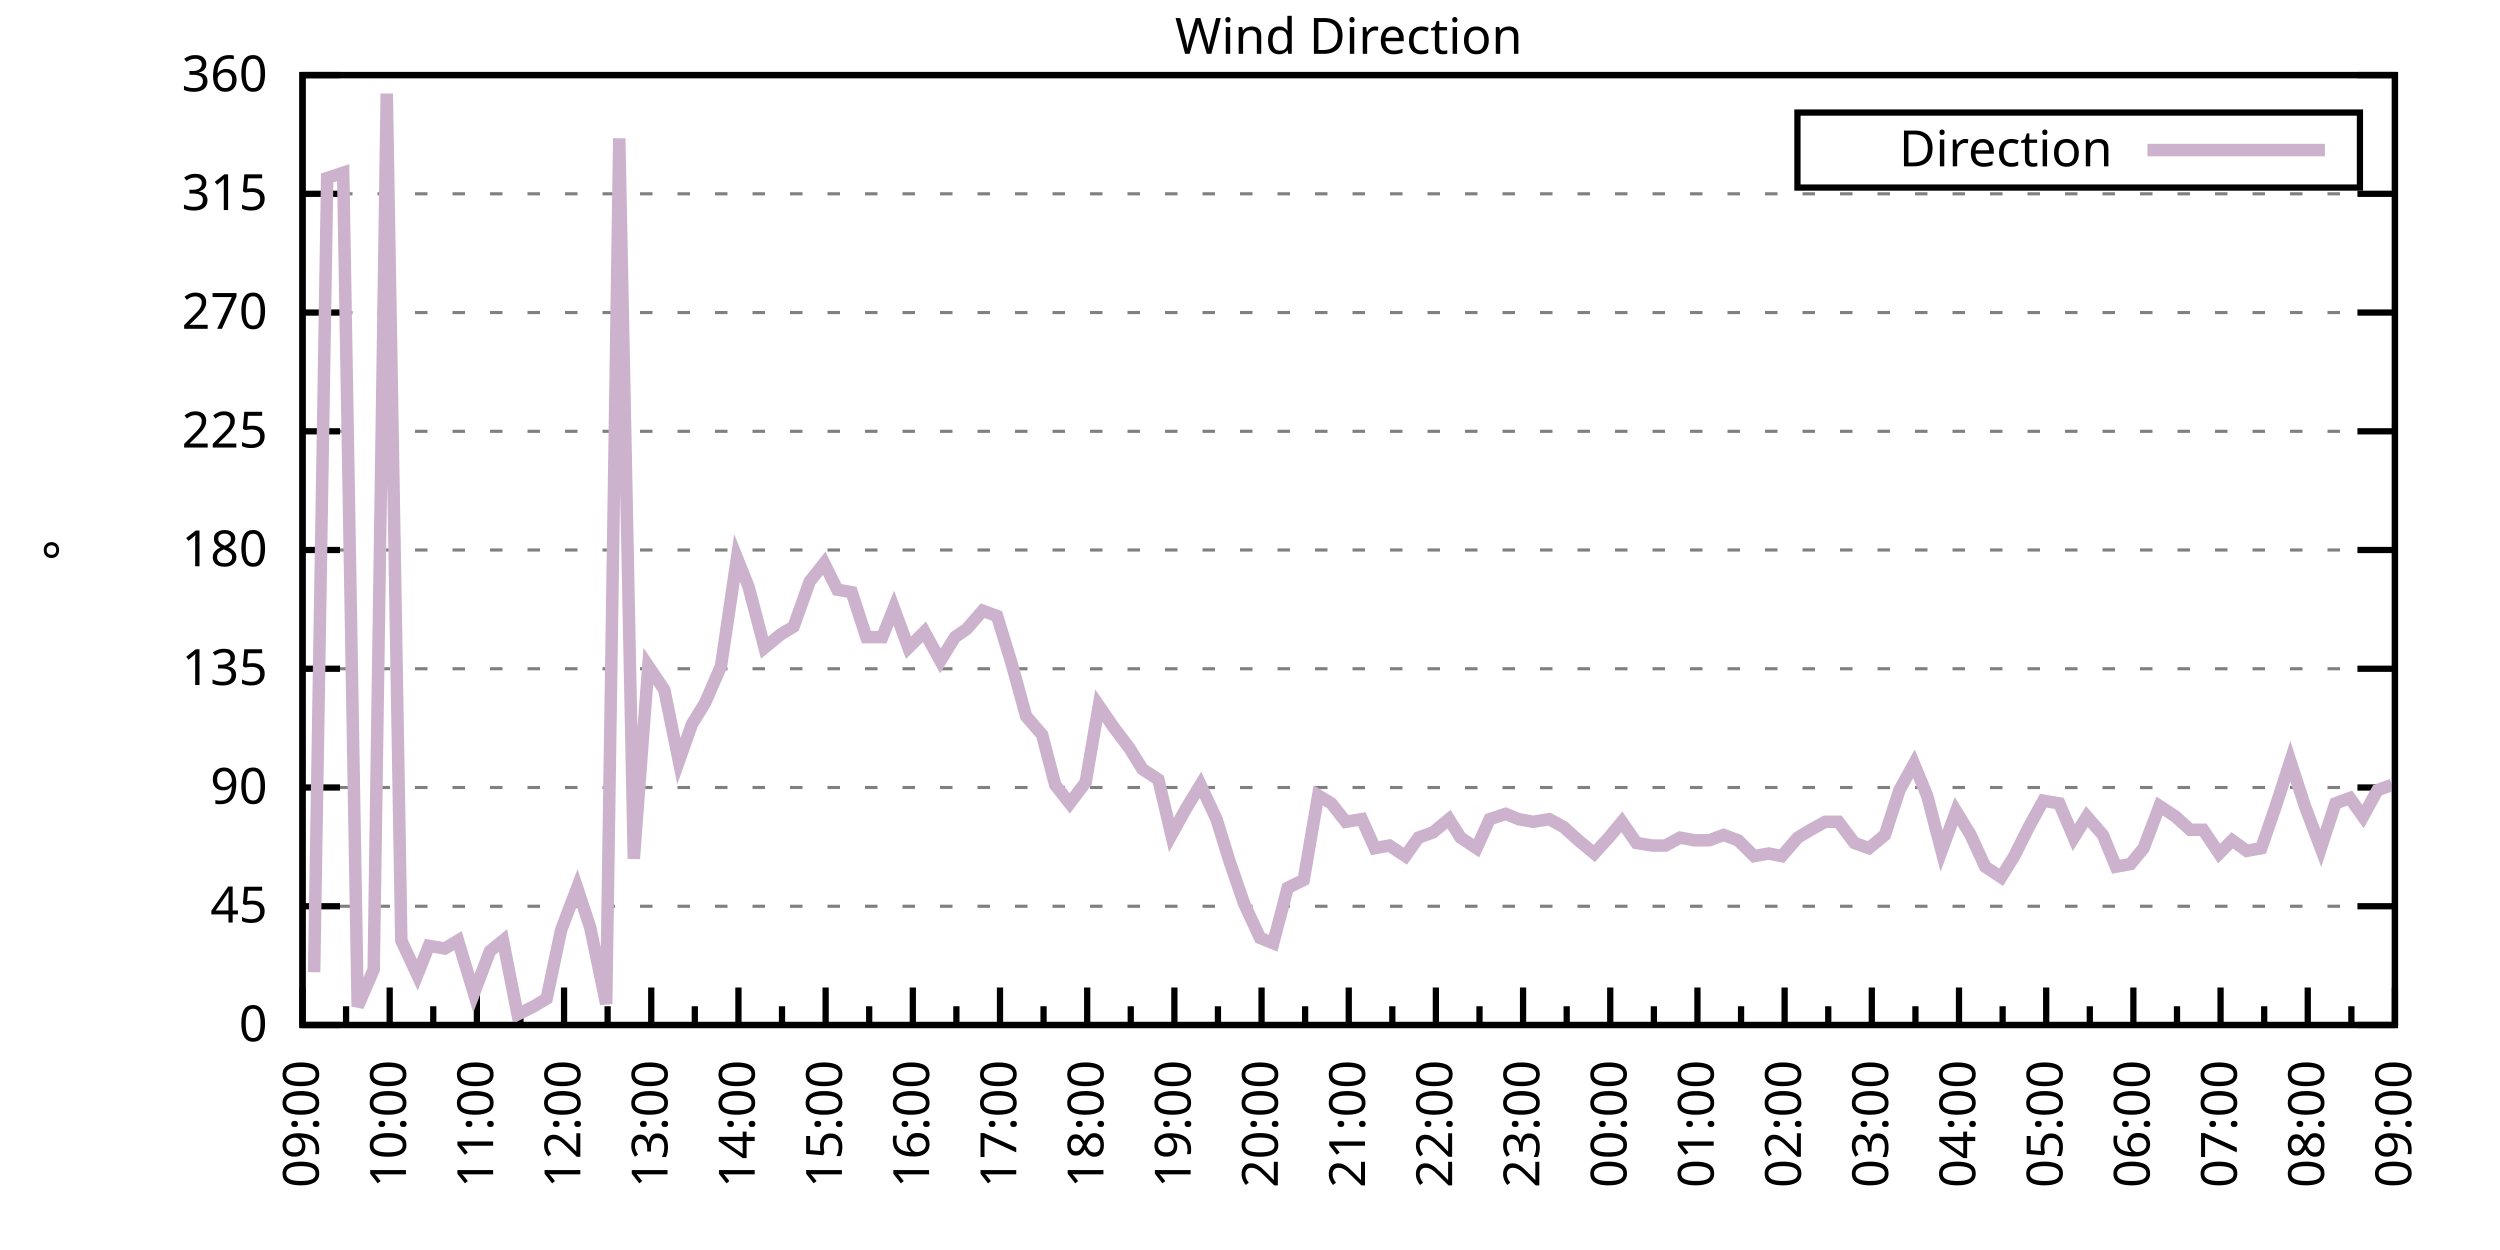
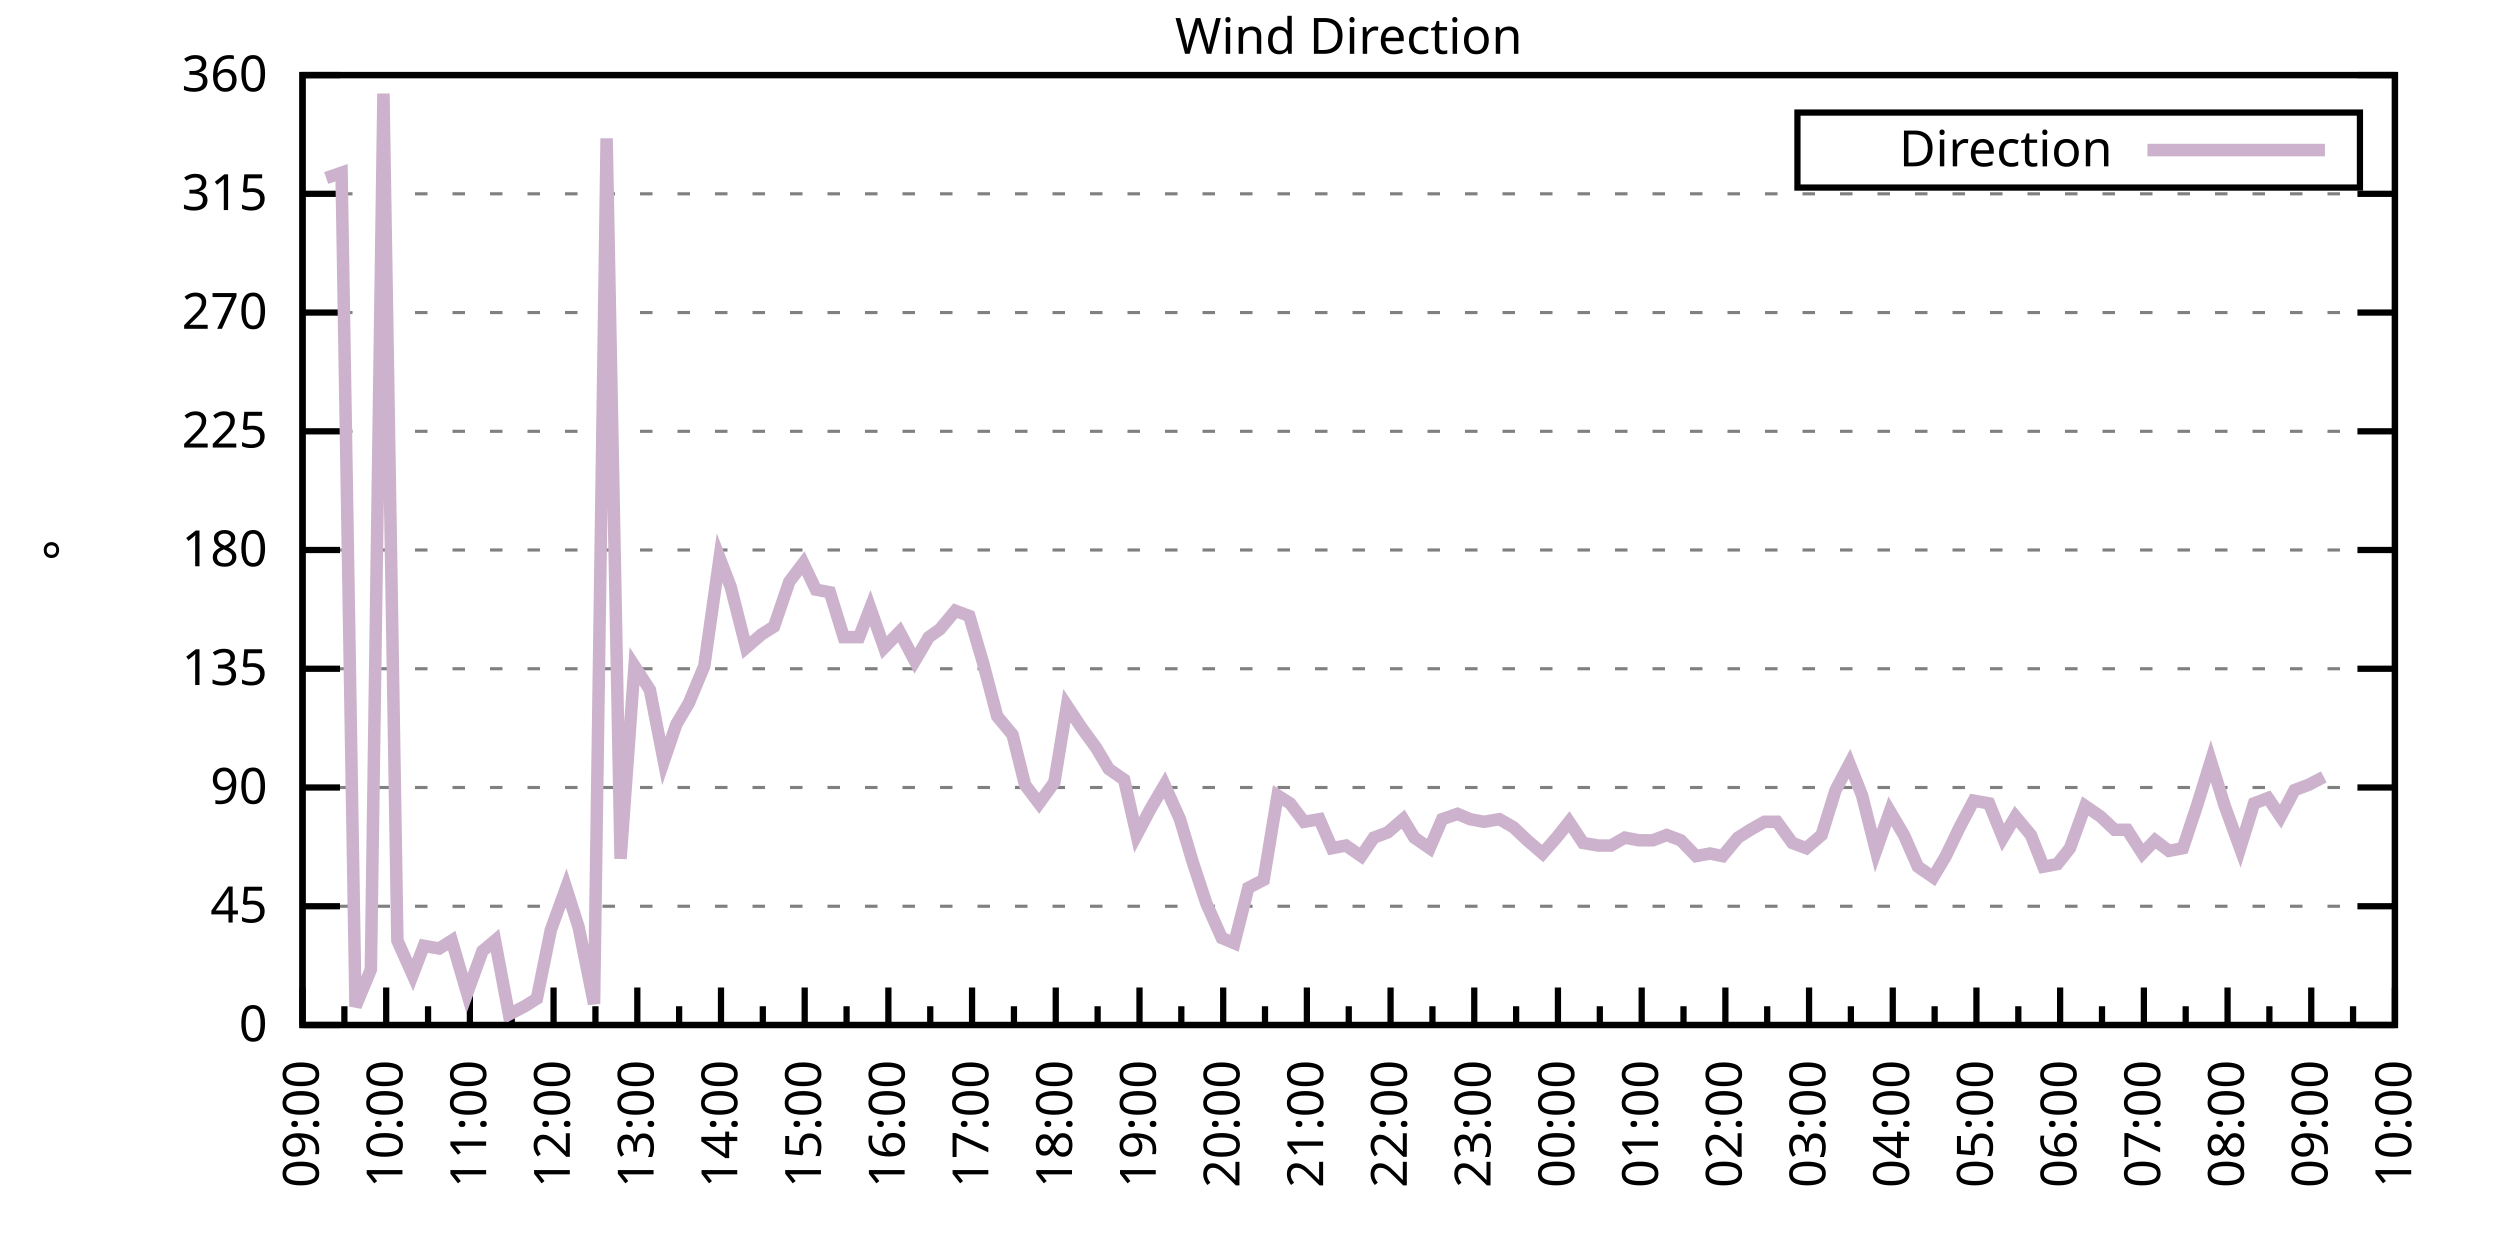
<svg xmlns="http://www.w3.org/2000/svg" xmlns:xlink="http://www.w3.org/1999/xlink" width="400" height="200" viewBox="0 0 400 200">
  <g id="gnuplot_canvas">
    <rect x="0" y="0" width="400" height="200" fill="none" />
    <defs>
      <circle id="gpDot" r="0.5" stroke-width="0.5" stroke="currentColor" />
      <path id="gpPt0" stroke-width="0.333" stroke="currentColor" d="M-1,0 h2 M0,-1 v2" />
      <path id="gpPt1" stroke-width="0.333" stroke="currentColor" d="M-1,-1 L1,1 M1,-1 L-1,1" />
      <path id="gpPt2" stroke-width="0.333" stroke="currentColor" d="M-1,0 L1,0 M0,-1 L0,1 M-1,-1 L1,1 M-1,1 L1,-1" />
      <rect id="gpPt3" stroke-width="0.333" stroke="currentColor" x="-1" y="-1" width="2" height="2" />
      <rect id="gpPt4" stroke-width="0.333" stroke="currentColor" fill="currentColor" x="-1" y="-1" width="2" height="2" />
      <circle id="gpPt5" stroke-width="0.333" stroke="currentColor" cx="0" cy="0" r="1" />
      <use xlink:href="#gpPt5" id="gpPt6" fill="currentColor" stroke="none" />
      <path id="gpPt7" stroke-width="0.333" stroke="currentColor" d="M0,-1.33 L-1.33,0.67 L1.33,0.67 z" />
      <use xlink:href="#gpPt7" id="gpPt8" fill="currentColor" stroke="none" />
      <use xlink:href="#gpPt7" id="gpPt9" stroke="currentColor" transform="rotate(180)" />
      <use xlink:href="#gpPt9" id="gpPt10" fill="currentColor" stroke="none" />
      <use xlink:href="#gpPt3" id="gpPt11" stroke="currentColor" transform="rotate(45)" />
      <use xlink:href="#gpPt11" id="gpPt12" fill="currentColor" stroke="none" />
      <path id="gpPt13" stroke-width="0.333" stroke="currentColor" d="M0,1.330 L1.265,0.411 L0.782,-1.067 L-0.782,-1.076 L-1.265,0.411 z" />
      <use xlink:href="#gpPt13" id="gpPt14" fill="currentColor" stroke="none" />
      <filter id="textbox" filterUnits="objectBoundingBox" x="0" y="0" height="1" width="1">
        <feFlood flood-color="white" flood-opacity="1" result="bgnd" />
        <feComposite in="SourceGraphic" in2="bgnd" operator="atop" />
      </filter>
      <filter id="greybox" filterUnits="objectBoundingBox" x="0" y="0" height="1" width="1">
        <feFlood flood-color="lightgrey" flood-opacity="1" result="grey" />
        <feComposite in="SourceGraphic" in2="grey" operator="atop" />
      </filter>
    </defs>
    <g fill="none" color="white" stroke="currentColor" stroke-width="1.00" stroke-linecap="butt" stroke-linejoin="miter">
</g>
    <g fill="none" color="black" stroke="currentColor" stroke-width="1.00" stroke-linecap="butt" stroke-linejoin="miter">
      <g stroke="none" shape-rendering="crispEdges">
        <polygon fill="rgb(255, 255, 255)" points="48.40,164.00 383.18,164.00 383.18,12.02 48.40,12.02 " />
      </g>
    </g>
    <g fill="none" color="black" stroke="currentColor" stroke-width="1.00" stroke-linecap="butt" stroke-linejoin="miter">
</g>
    <g fill="none" color="black" stroke="black" stroke-width="0.50" stroke-linecap="butt" stroke-linejoin="miter">
</g>
    <g fill="none" color="gray" stroke="currentColor" stroke-width="0.50" stroke-linecap="butt" stroke-linejoin="miter">
      <path stroke="gray" stroke-dasharray="2,4" class="gridline" d="M48.40,164.00 L383.19,164.00  " />
    </g>
    <g fill="none" color="gray" stroke="gray" stroke-width="1.00" stroke-linecap="butt" stroke-linejoin="miter">
</g>
    <g fill="none" color="black" stroke="currentColor" stroke-width="1.00" stroke-linecap="butt" stroke-linejoin="miter">
      <path stroke="black" d="M48.40,164.00 L54.40,164.00 M383.19,164.00 L377.19,164.00  " />
      <g transform="translate(42.80,166.60)" stroke="none" fill="black" font-family="Sans" font-size="8.00" text-anchor="end">
        <text>
          <tspan font-family="Sans"> 0</tspan>
        </text>
      </g>
    </g>
    <g fill="none" color="black" stroke="currentColor" stroke-width="1.00" stroke-linecap="butt" stroke-linejoin="miter">
</g>
    <g fill="none" color="black" stroke="black" stroke-width="0.50" stroke-linecap="butt" stroke-linejoin="miter">
</g>
    <g fill="none" color="gray" stroke="currentColor" stroke-width="0.50" stroke-linecap="butt" stroke-linejoin="miter">
      <path stroke="gray" stroke-dasharray="2,4" class="gridline" d="M48.40,145.00 L383.19,145.00  " />
    </g>
    <g fill="none" color="gray" stroke="gray" stroke-width="1.00" stroke-linecap="butt" stroke-linejoin="miter">
</g>
    <g fill="none" color="black" stroke="currentColor" stroke-width="1.00" stroke-linecap="butt" stroke-linejoin="miter">
      <path stroke="black" d="M48.40,145.00 L54.40,145.00 M383.19,145.00 L377.19,145.00  " />
      <g transform="translate(42.80,147.60)" stroke="none" fill="black" font-family="Sans" font-size="8.00" text-anchor="end">
        <text>
          <tspan font-family="Sans"> 45</tspan>
        </text>
      </g>
    </g>
    <g fill="none" color="black" stroke="currentColor" stroke-width="1.00" stroke-linecap="butt" stroke-linejoin="miter">
</g>
    <g fill="none" color="black" stroke="black" stroke-width="0.50" stroke-linecap="butt" stroke-linejoin="miter">
</g>
    <g fill="none" color="gray" stroke="currentColor" stroke-width="0.50" stroke-linecap="butt" stroke-linejoin="miter">
      <path stroke="gray" stroke-dasharray="2,4" class="gridline" d="M48.40,126.00 L383.19,126.00  " />
    </g>
    <g fill="none" color="gray" stroke="gray" stroke-width="1.00" stroke-linecap="butt" stroke-linejoin="miter">
</g>
    <g fill="none" color="black" stroke="currentColor" stroke-width="1.00" stroke-linecap="butt" stroke-linejoin="miter">
      <path stroke="black" d="M48.40,126.00 L54.40,126.00 M383.19,126.00 L377.19,126.00  " />
      <g transform="translate(42.80,128.60)" stroke="none" fill="black" font-family="Sans" font-size="8.00" text-anchor="end">
        <text>
          <tspan font-family="Sans"> 90</tspan>
        </text>
      </g>
    </g>
    <g fill="none" color="black" stroke="currentColor" stroke-width="1.00" stroke-linecap="butt" stroke-linejoin="miter">
</g>
    <g fill="none" color="black" stroke="black" stroke-width="0.50" stroke-linecap="butt" stroke-linejoin="miter">
</g>
    <g fill="none" color="gray" stroke="currentColor" stroke-width="0.50" stroke-linecap="butt" stroke-linejoin="miter">
      <path stroke="gray" stroke-dasharray="2,4" class="gridline" d="M48.40,107.00 L383.19,107.00  " />
    </g>
    <g fill="none" color="gray" stroke="gray" stroke-width="1.00" stroke-linecap="butt" stroke-linejoin="miter">
</g>
    <g fill="none" color="black" stroke="currentColor" stroke-width="1.00" stroke-linecap="butt" stroke-linejoin="miter">
      <path stroke="black" d="M48.40,107.00 L54.40,107.00 M383.19,107.00 L377.19,107.00  " />
      <g transform="translate(42.80,109.60)" stroke="none" fill="black" font-family="Sans" font-size="8.00" text-anchor="end">
        <text>
          <tspan font-family="Sans"> 135</tspan>
        </text>
      </g>
    </g>
    <g fill="none" color="black" stroke="currentColor" stroke-width="1.00" stroke-linecap="butt" stroke-linejoin="miter">
</g>
    <g fill="none" color="black" stroke="black" stroke-width="0.50" stroke-linecap="butt" stroke-linejoin="miter">
</g>
    <g fill="none" color="gray" stroke="currentColor" stroke-width="0.50" stroke-linecap="butt" stroke-linejoin="miter">
      <path stroke="gray" stroke-dasharray="2,4" class="gridline" d="M48.40,88.00 L383.19,88.00  " />
    </g>
    <g fill="none" color="gray" stroke="gray" stroke-width="1.00" stroke-linecap="butt" stroke-linejoin="miter">
</g>
    <g fill="none" color="black" stroke="currentColor" stroke-width="1.00" stroke-linecap="butt" stroke-linejoin="miter">
      <path stroke="black" d="M48.40,88.00 L54.40,88.00 M383.19,88.00 L377.19,88.00  " />
      <g transform="translate(42.80,90.60)" stroke="none" fill="black" font-family="Sans" font-size="8.00" text-anchor="end">
        <text>
          <tspan font-family="Sans"> 180</tspan>
        </text>
      </g>
    </g>
    <g fill="none" color="black" stroke="currentColor" stroke-width="1.00" stroke-linecap="butt" stroke-linejoin="miter">
</g>
    <g fill="none" color="black" stroke="black" stroke-width="0.50" stroke-linecap="butt" stroke-linejoin="miter">
</g>
    <g fill="none" color="gray" stroke="currentColor" stroke-width="0.50" stroke-linecap="butt" stroke-linejoin="miter">
      <path stroke="gray" stroke-dasharray="2,4" class="gridline" d="M48.40,69.01 L383.19,69.01  " />
    </g>
    <g fill="none" color="gray" stroke="gray" stroke-width="1.00" stroke-linecap="butt" stroke-linejoin="miter">
</g>
    <g fill="none" color="black" stroke="currentColor" stroke-width="1.00" stroke-linecap="butt" stroke-linejoin="miter">
      <path stroke="black" d="M48.40,69.01 L54.40,69.01 M383.19,69.01 L377.19,69.01  " />
      <g transform="translate(42.80,71.61)" stroke="none" fill="black" font-family="Sans" font-size="8.00" text-anchor="end">
        <text>
          <tspan font-family="Sans"> 225</tspan>
        </text>
      </g>
    </g>
    <g fill="none" color="black" stroke="currentColor" stroke-width="1.00" stroke-linecap="butt" stroke-linejoin="miter">
</g>
    <g fill="none" color="black" stroke="black" stroke-width="0.50" stroke-linecap="butt" stroke-linejoin="miter">
</g>
    <g fill="none" color="gray" stroke="currentColor" stroke-width="0.50" stroke-linecap="butt" stroke-linejoin="miter">
      <path stroke="gray" stroke-dasharray="2,4" class="gridline" d="M48.40,50.01 L383.19,50.01  " />
    </g>
    <g fill="none" color="gray" stroke="gray" stroke-width="1.00" stroke-linecap="butt" stroke-linejoin="miter">
</g>
    <g fill="none" color="black" stroke="currentColor" stroke-width="1.00" stroke-linecap="butt" stroke-linejoin="miter">
      <path stroke="black" d="M48.40,50.01 L54.40,50.01 M383.19,50.01 L377.19,50.01  " />
      <g transform="translate(42.80,52.61)" stroke="none" fill="black" font-family="Sans" font-size="8.00" text-anchor="end">
        <text>
          <tspan font-family="Sans"> 270</tspan>
        </text>
      </g>
    </g>
    <g fill="none" color="black" stroke="currentColor" stroke-width="1.00" stroke-linecap="butt" stroke-linejoin="miter">
</g>
    <g fill="none" color="black" stroke="black" stroke-width="0.50" stroke-linecap="butt" stroke-linejoin="miter">
</g>
    <g fill="none" color="gray" stroke="currentColor" stroke-width="0.50" stroke-linecap="butt" stroke-linejoin="miter">
      <path stroke="gray" stroke-dasharray="2,4" class="gridline" d="M48.40,31.01 L383.19,31.01  " />
    </g>
    <g fill="none" color="gray" stroke="gray" stroke-width="1.00" stroke-linecap="butt" stroke-linejoin="miter">
</g>
    <g fill="none" color="black" stroke="currentColor" stroke-width="1.00" stroke-linecap="butt" stroke-linejoin="miter">
      <path stroke="black" d="M48.40,31.01 L54.40,31.01 M383.19,31.01 L377.19,31.01  " />
      <g transform="translate(42.80,33.61)" stroke="none" fill="black" font-family="Sans" font-size="8.00" text-anchor="end">
        <text>
          <tspan font-family="Sans"> 315</tspan>
        </text>
      </g>
    </g>
    <g fill="none" color="black" stroke="currentColor" stroke-width="1.00" stroke-linecap="butt" stroke-linejoin="miter">
</g>
    <g fill="none" color="black" stroke="black" stroke-width="0.50" stroke-linecap="butt" stroke-linejoin="miter">
</g>
    <g fill="none" color="gray" stroke="currentColor" stroke-width="0.50" stroke-linecap="butt" stroke-linejoin="miter">
      <path stroke="gray" stroke-dasharray="2,4" class="gridline" d="M48.40,12.01 L383.19,12.01  " />
    </g>
    <g fill="none" color="gray" stroke="gray" stroke-width="1.00" stroke-linecap="butt" stroke-linejoin="miter">
</g>
    <g fill="none" color="black" stroke="currentColor" stroke-width="1.00" stroke-linecap="butt" stroke-linejoin="miter">
      <path stroke="black" d="M48.40,12.01 L54.40,12.01 M383.19,12.01 L377.19,12.01  " />
      <g transform="translate(42.80,14.61)" stroke="none" fill="black" font-family="Sans" font-size="8.00" text-anchor="end">
        <text>
          <tspan font-family="Sans"> 360</tspan>
        </text>
      </g>
    </g>
    <g fill="none" color="black" stroke="currentColor" stroke-width="1.00" stroke-linecap="butt" stroke-linejoin="miter">
      <path stroke="black" d="M48.40,164.00 L48.40,158.00  " />
      <g transform="translate(51.00,169.60) rotate(270)" stroke="none" fill="black" font-family="Sans" font-size="8.00" text-anchor="end">
        <text>
          <tspan font-family="Sans">09:00</tspan>
        </text>
      </g>
    </g>
    <g fill="none" color="black" stroke="currentColor" stroke-width="1.00" stroke-linecap="butt" stroke-linejoin="miter">
-       <path stroke="black" d="M55.37,164.00 L55.37,161.00 M62.35,164.00 L62.35,158.00  " />
-       <g transform="translate(64.95,169.60) rotate(270)" stroke="none" fill="black" font-family="Sans" font-size="8.00" text-anchor="end">
+       <path stroke="black" d="M55.10,164.00 L55.10,161.00 M61.79,164.00 L61.79,158.00  " />
+       <g transform="translate(64.39,169.60) rotate(270)" stroke="none" fill="black" font-family="Sans" font-size="8.00" text-anchor="end">
        <text>
          <tspan font-family="Sans">10:00</tspan>
        </text>
      </g>
    </g>
    <g fill="none" color="black" stroke="currentColor" stroke-width="1.00" stroke-linecap="butt" stroke-linejoin="miter">
-       <path stroke="black" d="M69.32,164.00 L69.32,161.00 M76.30,164.00 L76.30,158.00  " />
-       <g transform="translate(78.90,169.60) rotate(270)" stroke="none" fill="black" font-family="Sans" font-size="8.00" text-anchor="end">
+       <path stroke="black" d="M68.49,164.00 L68.49,161.00 M75.18,164.00 L75.18,158.00  " />
+       <g transform="translate(77.78,169.60) rotate(270)" stroke="none" fill="black" font-family="Sans" font-size="8.00" text-anchor="end">
        <text>
          <tspan font-family="Sans">11:00</tspan>
        </text>
      </g>
    </g>
    <g fill="none" color="black" stroke="currentColor" stroke-width="1.00" stroke-linecap="butt" stroke-linejoin="miter">
-       <path stroke="black" d="M83.27,164.00 L83.27,161.00 M90.25,164.00 L90.25,158.00  " />
-       <g transform="translate(92.85,169.60) rotate(270)" stroke="none" fill="black" font-family="Sans" font-size="8.00" text-anchor="end">
+       <path stroke="black" d="M81.88,164.00 L81.88,161.00 M88.57,164.00 L88.57,158.00  " />
+       <g transform="translate(91.17,169.60) rotate(270)" stroke="none" fill="black" font-family="Sans" font-size="8.00" text-anchor="end">
        <text>
          <tspan font-family="Sans">12:00</tspan>
        </text>
      </g>
    </g>
    <g fill="none" color="black" stroke="currentColor" stroke-width="1.00" stroke-linecap="butt" stroke-linejoin="miter">
-       <path stroke="black" d="M97.22,164.00 L97.22,161.00 M104.20,164.00 L104.20,158.00  " />
-       <g transform="translate(106.80,169.60) rotate(270)" stroke="none" fill="black" font-family="Sans" font-size="8.00" text-anchor="end">
+       <path stroke="black" d="M95.27,164.00 L95.27,161.00 M101.97,164.00 L101.97,158.00  " />
+       <g transform="translate(104.57,169.60) rotate(270)" stroke="none" fill="black" font-family="Sans" font-size="8.00" text-anchor="end">
        <text>
          <tspan font-family="Sans">13:00</tspan>
        </text>
      </g>
    </g>
    <g fill="none" color="black" stroke="currentColor" stroke-width="1.00" stroke-linecap="butt" stroke-linejoin="miter">
-       <path stroke="black" d="M111.17,164.00 L111.17,161.00 M118.15,164.00 L118.15,158.00  " />
-       <g transform="translate(120.75,169.60) rotate(270)" stroke="none" fill="black" font-family="Sans" font-size="8.00" text-anchor="end">
+       <path stroke="black" d="M108.66,164.00 L108.66,161.00 M115.36,164.00 L115.36,158.00  " />
+       <g transform="translate(117.96,169.60) rotate(270)" stroke="none" fill="black" font-family="Sans" font-size="8.00" text-anchor="end">
        <text>
          <tspan font-family="Sans">14:00</tspan>
        </text>
      </g>
    </g>
    <g fill="none" color="black" stroke="currentColor" stroke-width="1.00" stroke-linecap="butt" stroke-linejoin="miter">
-       <path stroke="black" d="M125.12,164.00 L125.12,161.00 M132.10,164.00 L132.10,158.00  " />
-       <g transform="translate(134.70,169.60) rotate(270)" stroke="none" fill="black" font-family="Sans" font-size="8.00" text-anchor="end">
+       <path stroke="black" d="M122.05,164.00 L122.05,161.00 M128.75,164.00 L128.75,158.00  " />
+       <g transform="translate(131.35,169.60) rotate(270)" stroke="none" fill="black" font-family="Sans" font-size="8.00" text-anchor="end">
        <text>
          <tspan font-family="Sans">15:00</tspan>
        </text>
      </g>
    </g>
    <g fill="none" color="black" stroke="currentColor" stroke-width="1.00" stroke-linecap="butt" stroke-linejoin="miter">
-       <path stroke="black" d="M139.07,164.00 L139.07,161.00 M146.05,164.00 L146.05,158.00  " />
-       <g transform="translate(148.65,169.60) rotate(270)" stroke="none" fill="black" font-family="Sans" font-size="8.00" text-anchor="end">
+       <path stroke="black" d="M135.45,164.00 L135.45,161.00 M142.14,164.00 L142.14,158.00  " />
+       <g transform="translate(144.74,169.60) rotate(270)" stroke="none" fill="black" font-family="Sans" font-size="8.00" text-anchor="end">
        <text>
          <tspan font-family="Sans">16:00</tspan>
        </text>
      </g>
    </g>
    <g fill="none" color="black" stroke="currentColor" stroke-width="1.00" stroke-linecap="butt" stroke-linejoin="miter">
-       <path stroke="black" d="M153.02,164.00 L153.02,161.00 M160.00,164.00 L160.00,158.00  " />
-       <g transform="translate(162.60,169.60) rotate(270)" stroke="none" fill="black" font-family="Sans" font-size="8.00" text-anchor="end">
+       <path stroke="black" d="M148.84,164.00 L148.84,161.00 M155.53,164.00 L155.53,158.00  " />
+       <g transform="translate(158.13,169.60) rotate(270)" stroke="none" fill="black" font-family="Sans" font-size="8.00" text-anchor="end">
        <text>
          <tspan font-family="Sans">17:00</tspan>
        </text>
      </g>
    </g>
    <g fill="none" color="black" stroke="currentColor" stroke-width="1.00" stroke-linecap="butt" stroke-linejoin="miter">
-       <path stroke="black" d="M166.97,164.00 L166.97,161.00 M173.95,164.00 L173.95,158.00  " />
-       <g transform="translate(176.55,169.60) rotate(270)" stroke="none" fill="black" font-family="Sans" font-size="8.00" text-anchor="end">
+       <path stroke="black" d="M162.23,164.00 L162.23,161.00 M168.92,164.00 L168.92,158.00  " />
+       <g transform="translate(171.52,169.60) rotate(270)" stroke="none" fill="black" font-family="Sans" font-size="8.00" text-anchor="end">
        <text>
          <tspan font-family="Sans">18:00</tspan>
        </text>
      </g>
    </g>
    <g fill="none" color="black" stroke="currentColor" stroke-width="1.00" stroke-linecap="butt" stroke-linejoin="miter">
-       <path stroke="black" d="M180.92,164.00 L180.92,161.00 M187.90,164.00 L187.90,158.00  " />
-       <g transform="translate(190.50,169.60) rotate(270)" stroke="none" fill="black" font-family="Sans" font-size="8.00" text-anchor="end">
+       <path stroke="black" d="M175.62,164.00 L175.62,161.00 M182.32,164.00 L182.32,158.00  " />
+       <g transform="translate(184.92,169.60) rotate(270)" stroke="none" fill="black" font-family="Sans" font-size="8.00" text-anchor="end">
        <text>
          <tspan font-family="Sans">19:00</tspan>
        </text>
      </g>
    </g>
    <g fill="none" color="black" stroke="currentColor" stroke-width="1.00" stroke-linecap="butt" stroke-linejoin="miter">
-       <path stroke="black" d="M194.87,164.00 L194.87,161.00 M201.85,164.00 L201.85,158.00  " />
-       <g transform="translate(204.45,169.60) rotate(270)" stroke="none" fill="black" font-family="Sans" font-size="8.00" text-anchor="end">
+       <path stroke="black" d="M189.01,164.00 L189.01,161.00 M195.71,164.00 L195.71,158.00  " />
+       <g transform="translate(198.31,169.60) rotate(270)" stroke="none" fill="black" font-family="Sans" font-size="8.00" text-anchor="end">
        <text>
          <tspan font-family="Sans">20:00</tspan>
        </text>
      </g>
    </g>
    <g fill="none" color="black" stroke="currentColor" stroke-width="1.00" stroke-linecap="butt" stroke-linejoin="miter">
-       <path stroke="black" d="M208.82,164.00 L208.82,161.00 M215.80,164.00 L215.80,158.00  " />
-       <g transform="translate(218.40,169.60) rotate(270)" stroke="none" fill="black" font-family="Sans" font-size="8.00" text-anchor="end">
+       <path stroke="black" d="M202.40,164.00 L202.40,161.00 M209.10,164.00 L209.10,158.00  " />
+       <g transform="translate(211.70,169.60) rotate(270)" stroke="none" fill="black" font-family="Sans" font-size="8.00" text-anchor="end">
        <text>
          <tspan font-family="Sans">21:00</tspan>
        </text>
      </g>
    </g>
    <g fill="none" color="black" stroke="currentColor" stroke-width="1.00" stroke-linecap="butt" stroke-linejoin="miter">
-       <path stroke="black" d="M222.77,164.00 L222.77,161.00 M229.74,164.00 L229.74,158.00  " />
-       <g transform="translate(232.34,169.60) rotate(270)" stroke="none" fill="black" font-family="Sans" font-size="8.00" text-anchor="end">
+       <path stroke="black" d="M215.80,164.00 L215.80,161.00 M222.49,164.00 L222.49,158.00  " />
+       <g transform="translate(225.09,169.60) rotate(270)" stroke="none" fill="black" font-family="Sans" font-size="8.00" text-anchor="end">
        <text>
          <tspan font-family="Sans">22:00</tspan>
        </text>
      </g>
    </g>
    <g fill="none" color="black" stroke="currentColor" stroke-width="1.00" stroke-linecap="butt" stroke-linejoin="miter">
-       <path stroke="black" d="M236.72,164.00 L236.72,161.00 M243.69,164.00 L243.69,158.00  " />
-       <g transform="translate(246.29,169.60) rotate(270)" stroke="none" fill="black" font-family="Sans" font-size="8.00" text-anchor="end">
+       <path stroke="black" d="M229.19,164.00 L229.19,161.00 M235.88,164.00 L235.88,158.00  " />
+       <g transform="translate(238.48,169.60) rotate(270)" stroke="none" fill="black" font-family="Sans" font-size="8.00" text-anchor="end">
        <text>
          <tspan font-family="Sans">23:00</tspan>
        </text>
      </g>
    </g>
    <g fill="none" color="black" stroke="currentColor" stroke-width="1.00" stroke-linecap="butt" stroke-linejoin="miter">
-       <path stroke="black" d="M250.67,164.00 L250.67,161.00 M257.64,164.00 L257.64,158.00  " />
-       <g transform="translate(260.24,169.60) rotate(270)" stroke="none" fill="black" font-family="Sans" font-size="8.00" text-anchor="end">
+       <path stroke="black" d="M242.58,164.00 L242.58,161.00 M249.27,164.00 L249.27,158.00  " />
+       <g transform="translate(251.87,169.60) rotate(270)" stroke="none" fill="black" font-family="Sans" font-size="8.00" text-anchor="end">
        <text>
          <tspan font-family="Sans">00:00</tspan>
        </text>
      </g>
    </g>
    <g fill="none" color="black" stroke="currentColor" stroke-width="1.00" stroke-linecap="butt" stroke-linejoin="miter">
-       <path stroke="black" d="M264.62,164.00 L264.62,161.00 M271.59,164.00 L271.59,158.00  " />
-       <g transform="translate(274.19,169.60) rotate(270)" stroke="none" fill="black" font-family="Sans" font-size="8.00" text-anchor="end">
+       <path stroke="black" d="M255.97,164.00 L255.97,161.00 M262.67,164.00 L262.67,158.00  " />
+       <g transform="translate(265.27,169.60) rotate(270)" stroke="none" fill="black" font-family="Sans" font-size="8.00" text-anchor="end">
        <text>
          <tspan font-family="Sans">01:00</tspan>
        </text>
      </g>
    </g>
    <g fill="none" color="black" stroke="currentColor" stroke-width="1.00" stroke-linecap="butt" stroke-linejoin="miter">
-       <path stroke="black" d="M278.57,164.00 L278.57,161.00 M285.54,164.00 L285.54,158.00  " />
-       <g transform="translate(288.14,169.60) rotate(270)" stroke="none" fill="black" font-family="Sans" font-size="8.00" text-anchor="end">
+       <path stroke="black" d="M269.36,164.00 L269.36,161.00 M276.06,164.00 L276.06,158.00  " />
+       <g transform="translate(278.66,169.60) rotate(270)" stroke="none" fill="black" font-family="Sans" font-size="8.00" text-anchor="end">
        <text>
          <tspan font-family="Sans">02:00</tspan>
        </text>
      </g>
    </g>
    <g fill="none" color="black" stroke="currentColor" stroke-width="1.00" stroke-linecap="butt" stroke-linejoin="miter">
-       <path stroke="black" d="M292.52,164.00 L292.52,161.00 M299.49,164.00 L299.49,158.00  " />
-       <g transform="translate(302.09,169.60) rotate(270)" stroke="none" fill="black" font-family="Sans" font-size="8.00" text-anchor="end">
+       <path stroke="black" d="M282.75,164.00 L282.75,161.00 M289.45,164.00 L289.45,158.00  " />
+       <g transform="translate(292.05,169.60) rotate(270)" stroke="none" fill="black" font-family="Sans" font-size="8.00" text-anchor="end">
        <text>
          <tspan font-family="Sans">03:00</tspan>
        </text>
      </g>
    </g>
    <g fill="none" color="black" stroke="currentColor" stroke-width="1.00" stroke-linecap="butt" stroke-linejoin="miter">
-       <path stroke="black" d="M306.47,164.00 L306.47,161.00 M313.44,164.00 L313.44,158.00  " />
-       <g transform="translate(316.04,169.60) rotate(270)" stroke="none" fill="black" font-family="Sans" font-size="8.00" text-anchor="end">
+       <path stroke="black" d="M296.14,164.00 L296.14,161.00 M302.84,164.00 L302.84,158.00  " />
+       <g transform="translate(305.44,169.60) rotate(270)" stroke="none" fill="black" font-family="Sans" font-size="8.00" text-anchor="end">
        <text>
          <tspan font-family="Sans">04:00</tspan>
        </text>
      </g>
    </g>
    <g fill="none" color="black" stroke="currentColor" stroke-width="1.00" stroke-linecap="butt" stroke-linejoin="miter">
-       <path stroke="black" d="M320.42,164.00 L320.42,161.00 M327.39,164.00 L327.39,158.00  " />
-       <g transform="translate(329.99,169.60) rotate(270)" stroke="none" fill="black" font-family="Sans" font-size="8.00" text-anchor="end">
+       <path stroke="black" d="M309.54,164.00 L309.54,161.00 M316.23,164.00 L316.23,158.00  " />
+       <g transform="translate(318.83,169.60) rotate(270)" stroke="none" fill="black" font-family="Sans" font-size="8.00" text-anchor="end">
        <text>
          <tspan font-family="Sans">05:00</tspan>
        </text>
      </g>
    </g>
    <g fill="none" color="black" stroke="currentColor" stroke-width="1.00" stroke-linecap="butt" stroke-linejoin="miter">
-       <path stroke="black" d="M334.37,164.00 L334.37,161.00 M341.34,164.00 L341.34,158.00  " />
-       <g transform="translate(343.94,169.60) rotate(270)" stroke="none" fill="black" font-family="Sans" font-size="8.00" text-anchor="end">
+       <path stroke="black" d="M322.93,164.00 L322.93,161.00 M329.62,164.00 L329.62,158.00  " />
+       <g transform="translate(332.22,169.60) rotate(270)" stroke="none" fill="black" font-family="Sans" font-size="8.00" text-anchor="end">
        <text>
          <tspan font-family="Sans">06:00</tspan>
        </text>
      </g>
    </g>
    <g fill="none" color="black" stroke="currentColor" stroke-width="1.00" stroke-linecap="butt" stroke-linejoin="miter">
-       <path stroke="black" d="M348.32,164.00 L348.32,161.00 M355.29,164.00 L355.29,158.00  " />
-       <g transform="translate(357.89,169.60) rotate(270)" stroke="none" fill="black" font-family="Sans" font-size="8.00" text-anchor="end">
+       <path stroke="black" d="M336.32,164.00 L336.32,161.00 M343.02,164.00 L343.02,158.00  " />
+       <g transform="translate(345.62,169.60) rotate(270)" stroke="none" fill="black" font-family="Sans" font-size="8.00" text-anchor="end">
        <text>
          <tspan font-family="Sans">07:00</tspan>
        </text>
      </g>
    </g>
    <g fill="none" color="black" stroke="currentColor" stroke-width="1.00" stroke-linecap="butt" stroke-linejoin="miter">
-       <path stroke="black" d="M362.27,164.00 L362.27,161.00 M369.24,164.00 L369.24,158.00  " />
-       <g transform="translate(371.84,169.60) rotate(270)" stroke="none" fill="black" font-family="Sans" font-size="8.00" text-anchor="end">
+       <path stroke="black" d="M349.71,164.00 L349.71,161.00 M356.41,164.00 L356.41,158.00  " />
+       <g transform="translate(359.01,169.60) rotate(270)" stroke="none" fill="black" font-family="Sans" font-size="8.00" text-anchor="end">
        <text>
          <tspan font-family="Sans">08:00</tspan>
        </text>
      </g>
    </g>
    <g fill="none" color="black" stroke="currentColor" stroke-width="1.00" stroke-linecap="butt" stroke-linejoin="miter">
-       <path stroke="black" d="M376.22,164.00 L376.22,161.00 M383.19,164.00 L383.19,158.00  " />
+       <path stroke="black" d="M363.10,164.00 L363.10,161.00 M369.80,164.00 L369.80,158.00  " />
+       <g transform="translate(372.40,169.60) rotate(270)" stroke="none" fill="black" font-family="Sans" font-size="8.00" text-anchor="end">
+         <text>
+           <tspan font-family="Sans">09:00</tspan>
+         </text>
+       </g>
+     </g>
+     <g fill="none" color="black" stroke="currentColor" stroke-width="1.00" stroke-linecap="butt" stroke-linejoin="miter">
+       <path stroke="black" d="M376.49,164.00 L376.49,161.00 M383.19,164.00 L383.19,158.00  " />
      <g transform="translate(385.79,169.60) rotate(270)" stroke="none" fill="black" font-family="Sans" font-size="8.00" text-anchor="end">
        <text>
-           <tspan font-family="Sans">09:00</tspan>
+           <tspan font-family="Sans">10:00</tspan>
        </text>
      </g>
    </g>
    <g fill="none" color="black" stroke="currentColor" stroke-width="1.00" stroke-linecap="butt" stroke-linejoin="miter">
</g>
    <g fill="none" color="black" stroke="currentColor" stroke-width="1.00" stroke-linecap="butt" stroke-linejoin="miter">
      <path stroke="black" d="M48.40,12.01 L48.40,164.00 L383.19,164.00 L383.19,12.01 L48.40,12.01 Z  " />
    </g>
    <g fill="none" color="black" stroke="currentColor" stroke-width="1.00" stroke-linecap="butt" stroke-linejoin="miter">
      <g transform="translate(12.80,88.01) rotate(270)" stroke="none" fill="black" font-family="Sans" font-size="8.00" text-anchor="middle">
        <text>
          <tspan font-family="Sans">°</tspan>
        </text>
      </g>
    </g>
    <g fill="none" color="black" stroke="currentColor" stroke-width="1.00" stroke-linecap="butt" stroke-linejoin="miter">
</g>
    <g fill="none" color="black" stroke="currentColor" stroke-width="1.00" stroke-linecap="butt" stroke-linejoin="miter">
      <path stroke="black" d="M287.59,30.01 L287.59,18.01 L377.59,18.01 L377.59,30.01 L287.59,30.01 Z  " />
    </g>
    <g id="Wind_direction_plot_1">
      <g fill="none" color="white" stroke="black" stroke-width="2.00" stroke-linecap="butt" stroke-linejoin="miter">
</g>
      <g fill="none" color="black" stroke="currentColor" stroke-width="2.00" stroke-linecap="butt" stroke-linejoin="miter">
        <g transform="translate(337.99,26.61)" stroke="none" fill="black" font-family="Sans" font-size="8.00" text-anchor="end">
          <text>
            <tspan font-family="Sans">Direction</tspan>
          </text>
        </g>
      </g>
      <g fill="none" color="black" stroke="currentColor" stroke-width="2.00" stroke-linecap="butt" stroke-linejoin="miter">
-         <path stroke="rgb(204, 178, 204)" d="M343.59,24.01 L371.99,24.01 M50.26,155.56 L52.35,28.48 L54.91,27.63 L57.23,161.04 L59.79,155.13 L61.88,14.97   L64.21,150.49 L66.77,155.98 L68.63,151.33 L71.18,151.76 L73.28,150.49 L75.83,158.93 L78.39,152.18 L80.48,150.49   L82.81,162.31 L85.37,161.04 L87.46,159.78 L89.78,148.80 L92.34,142.05 L94.43,148.38 L96.99,160.62 L99.08,22.14   L101.41,137.40 L103.73,106.58 L106.29,110.38 L108.62,121.78 L110.71,115.87 L112.80,112.49 L115.36,106.58 L117.92,89.27   L119.78,93.92 L122.33,103.63 L124.89,101.52 L126.98,100.25 L129.54,93.07 L131.87,90.12 L133.96,94.34 L136.28,94.76   L138.61,101.94 L141.16,101.94 L143.02,97.29 L145.35,103.63 L147.91,101.09 L150.46,105.74 L152.79,101.94 L154.65,100.67   L157.21,97.72 L159.53,98.56 L161.86,106.16 L164.18,114.60 L166.74,117.56 L168.83,125.58 L171.16,128.54 L173.71,125.16   L175.81,112.91 L178.13,116.29 L180.69,119.67 L182.78,123.05 L185.34,124.74 L187.43,133.60 L189.76,129.38 L192.08,125.58   L194.64,131.07 L196.73,137.82 L199.06,144.58 L201.61,150.07 L203.71,150.91 L206.03,142.05 L208.59,140.78 L210.91,127.27   L213.01,128.54 L215.33,131.49 L217.89,131.07 L219.98,135.71 L222.30,135.29 L224.86,136.98 L226.95,134.02 L229.28,133.18   L231.84,131.07 L233.70,134.02 L236.25,135.71 L238.35,131.07 L240.90,130.22 L243.00,131.07 L245.32,131.49 L247.88,131.07   L250.20,132.34 L252.53,134.45 L255.09,136.56 L257.41,134.02 L259.50,131.49 L261.83,134.87 L264.39,135.29 L266.48,135.29   L268.80,134.02 L271.13,134.45 L273.45,134.45 L275.78,133.60 L278.10,134.45 L280.66,136.98 L282.99,136.56 L285.08,136.98   L287.64,134.02 L289.73,132.76 L292.05,131.49 L294.15,131.49 L296.70,134.87 L299.03,135.71 L301.58,133.60 L303.91,126.42   L306.23,122.20 L308.33,127.27 L310.65,136.14 L312.98,129.80 L315.30,133.60 L317.63,138.67 L320.18,140.36 L322.28,136.98   L324.60,132.34 L326.93,128.11 L329.48,128.54 L331.81,134.02 L333.90,130.65 L336.46,133.60 L338.55,138.67 L340.88,138.25   L342.97,135.71 L345.53,128.96 L348.08,130.65 L350.41,132.76 L352.50,132.76 L355.06,136.56 L357.15,134.45 L359.48,136.14   L361.80,135.71 L364.13,128.96 L366.45,121.78 L368.78,128.96 L371.33,135.71 L373.66,128.54 L375.98,127.69 L378.08,130.65   L380.40,126.42 L382.73,125.58  " />
+         <path stroke="rgb(204, 178, 204)" d="M343.59,24.01 L371.99,24.01 M52.19,28.48 L54.65,27.63 L56.88,161.04 L59.34,155.13 L61.35,14.97 L63.58,150.49   L66.03,155.98 L67.82,151.33 L70.27,151.76 L72.28,150.49 L74.74,158.93 L77.19,152.18 L79.20,150.49 L81.43,162.31   L83.89,161.04 L85.90,159.78 L88.13,148.80 L90.58,142.05 L92.59,148.38 L95.05,160.62 L97.06,22.14 L99.29,137.40   L101.52,106.58 L103.98,110.38 L106.21,121.78 L108.22,115.87 L110.22,112.49 L112.68,106.58 L115.13,89.27 L116.92,93.92   L119.38,103.63 L121.83,101.52 L123.84,100.25 L126.29,93.07 L128.53,90.12 L130.54,94.34 L132.77,94.76 L135.00,101.94   L137.45,101.94 L139.24,97.29 L141.47,103.63 L143.93,101.09 L146.38,105.74 L148.61,101.94 L150.40,100.67 L152.85,97.72   L155.09,98.56 L157.32,106.16 L159.55,114.60 L162.01,117.56 L164.01,125.58 L166.25,128.54 L168.70,125.16 L170.71,112.91   L172.94,116.29 L175.40,119.67 L177.41,123.05 L179.86,124.74 L181.87,133.60 L184.10,129.38 L186.33,125.58 L188.79,131.07   L190.80,137.82 L193.03,144.58 L195.48,150.07 L197.49,150.91 L199.73,142.05 L202.18,140.78 L204.41,127.27 L206.42,128.54   L208.65,131.49 L211.11,131.07 L213.12,135.71 L215.35,135.29 L217.80,136.98 L219.81,134.02 L222.04,133.18 L224.50,131.07   L226.29,134.02 L228.74,135.71 L230.75,131.07 L233.20,130.22 L235.21,131.07 L237.44,131.49 L239.90,131.07 L242.13,132.34   L244.36,134.45 L246.82,136.56 L249.05,134.02 L251.06,131.49 L253.29,134.87 L255.75,135.29 L257.76,135.29 L259.99,134.02   L262.22,134.45 L264.45,134.45 L266.68,133.60 L268.92,134.45 L271.37,136.98 L273.60,136.56 L275.61,136.98 L278.07,134.02   L280.07,132.76 L282.31,131.49 L284.32,131.49 L286.77,134.87 L289.00,135.71 L291.46,133.60 L293.69,126.42 L295.92,122.20   L297.93,127.27 L300.16,136.14 L302.39,129.80 L304.63,133.60 L306.86,138.67 L309.31,140.36 L311.32,136.98 L313.55,132.34   L315.79,128.11 L318.24,128.54 L320.47,134.02 L322.48,130.65 L324.94,133.60 L326.95,138.67 L329.18,138.25 L331.19,135.71   L333.64,128.96 L336.10,130.65 L338.33,132.76 L340.34,132.76 L342.79,136.56 L344.80,134.45 L347.03,136.14 L349.26,135.71   L351.50,128.96 L353.73,121.78 L355.96,128.96 L358.42,135.71 L360.65,128.54 L362.88,127.69 L364.89,130.65 L367.12,126.42   L369.35,125.58 L371.81,124.31  " />
      </g>
    </g>
    <g fill="none" color="black" stroke="currentColor" stroke-width="2.00" stroke-linecap="butt" stroke-linejoin="miter">
</g>
    <g fill="none" color="black" stroke="black" stroke-width="1.00" stroke-linecap="butt" stroke-linejoin="miter">
</g>
    <g fill="none" color="black" stroke="currentColor" stroke-width="1.00" stroke-linecap="butt" stroke-linejoin="miter">
      <path stroke="black" d="M48.40,12.01 L48.40,164.00 L383.19,164.00 L383.19,12.01 L48.40,12.01 Z  " />
    </g>
    <g fill="none" color="black" stroke="currentColor" stroke-width="1.00" stroke-linecap="butt" stroke-linejoin="miter">
      <g transform="translate(215.79,8.61)" stroke="none" fill="black" font-family="Sans" font-size="8.00" text-anchor="middle">
        <text>
          <tspan font-family="Sans">Wind Direction</tspan>
        </text>
      </g>
    </g>
    <g fill="none" color="black" stroke="currentColor" stroke-width="1.00" stroke-linecap="butt" stroke-linejoin="miter">
</g>
  </g>
</svg>
